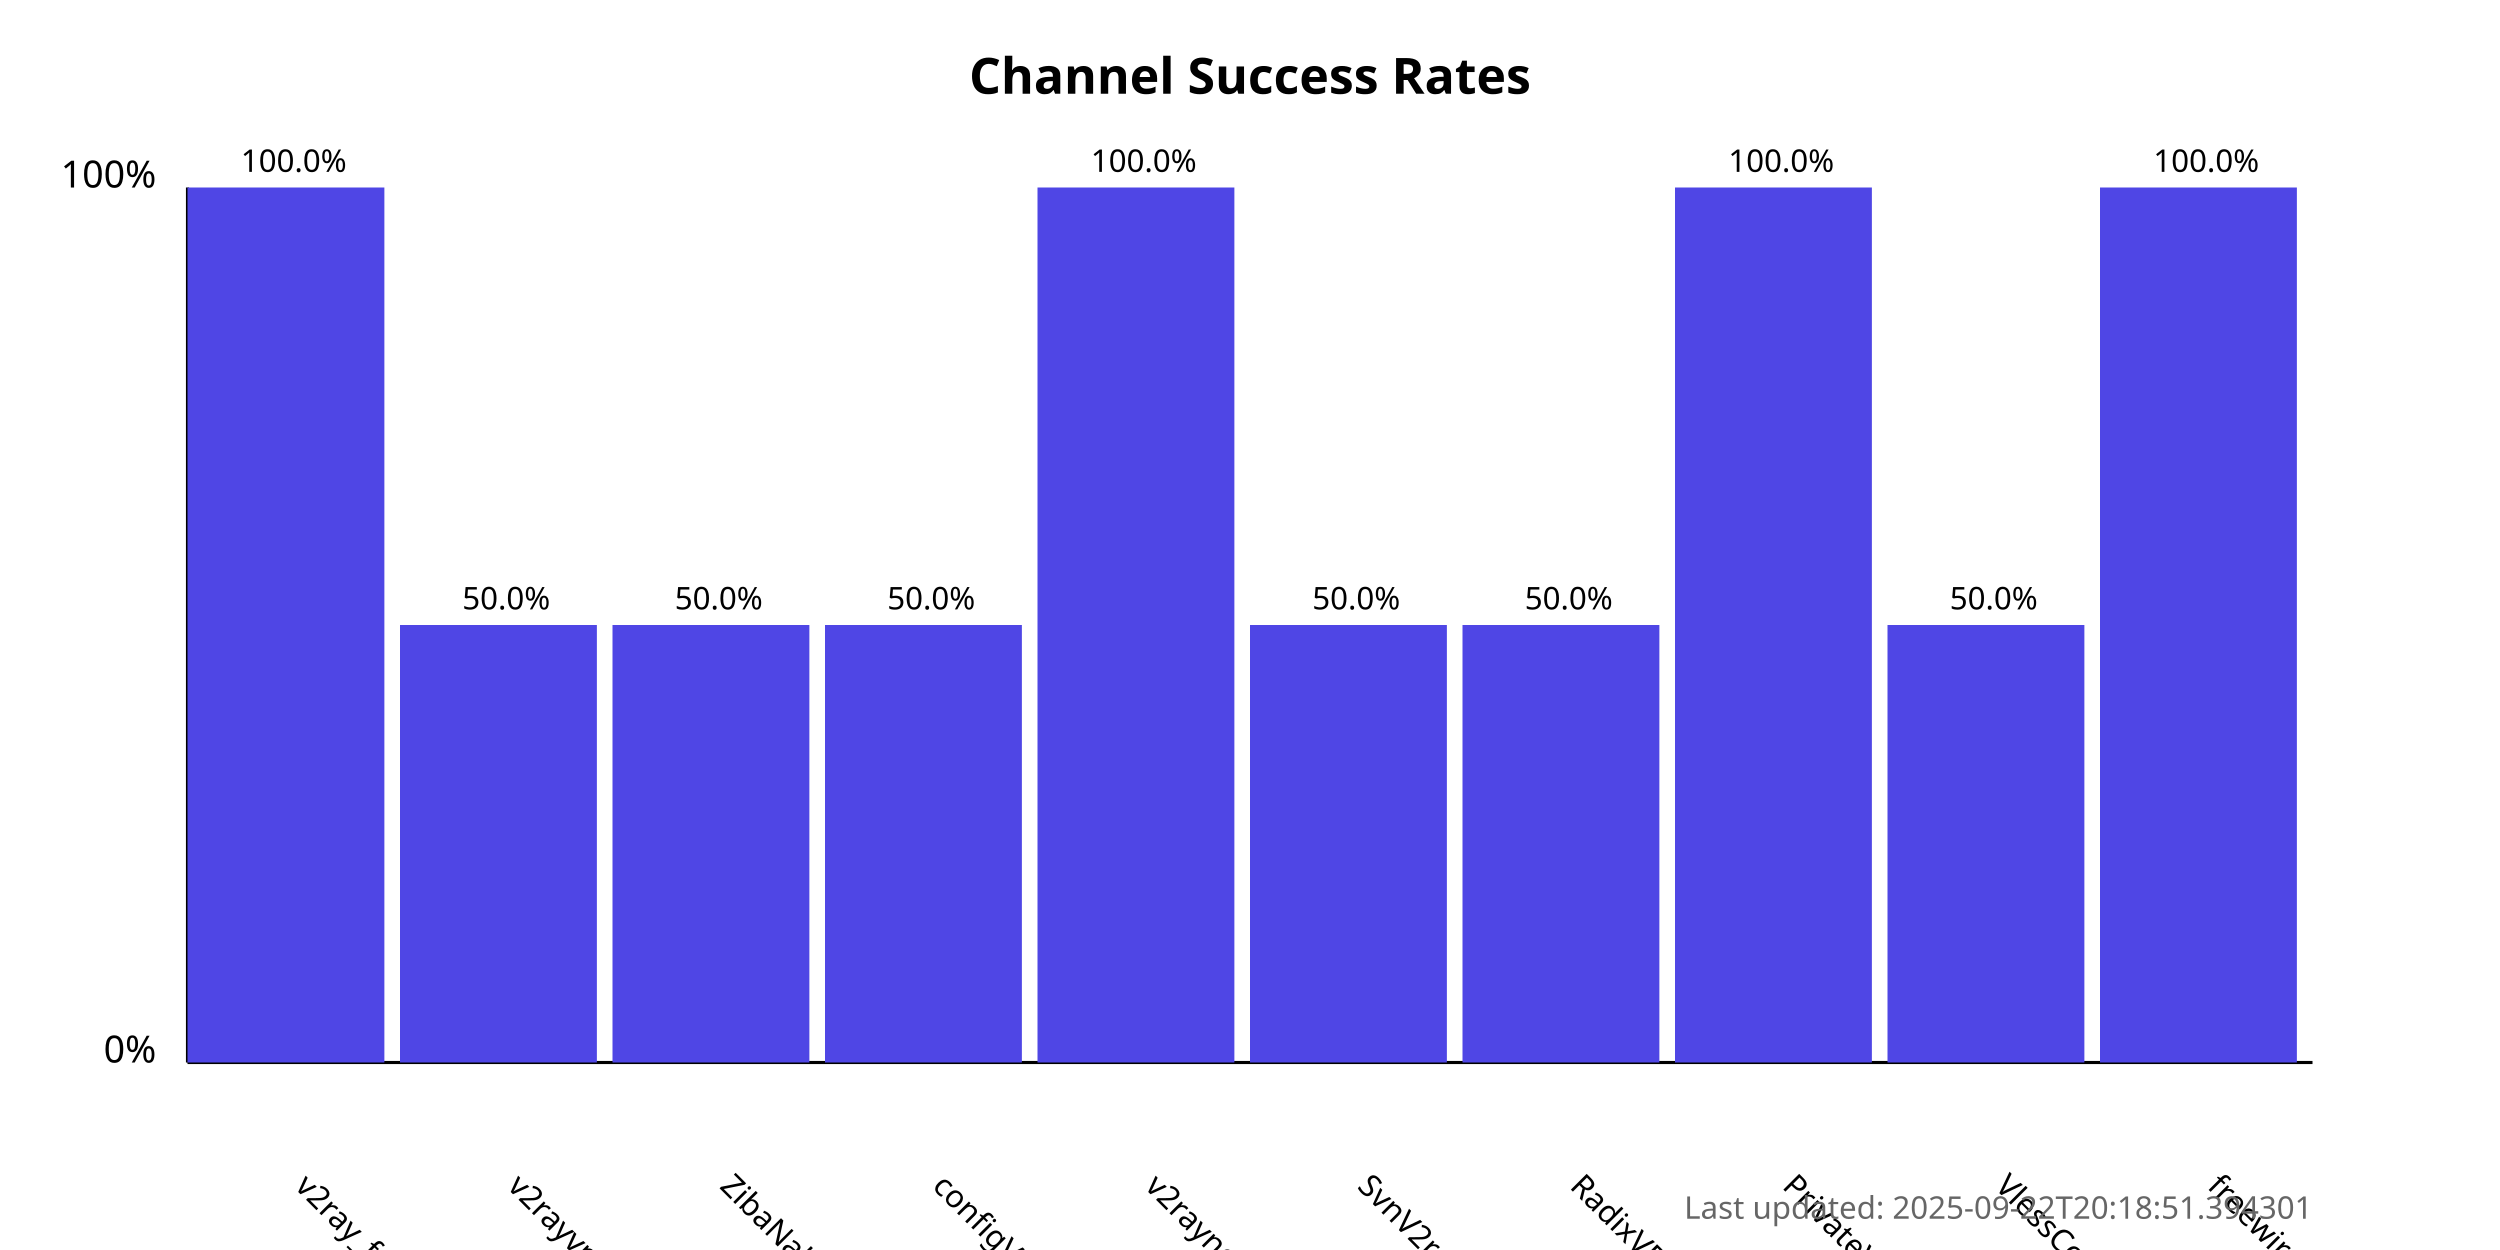
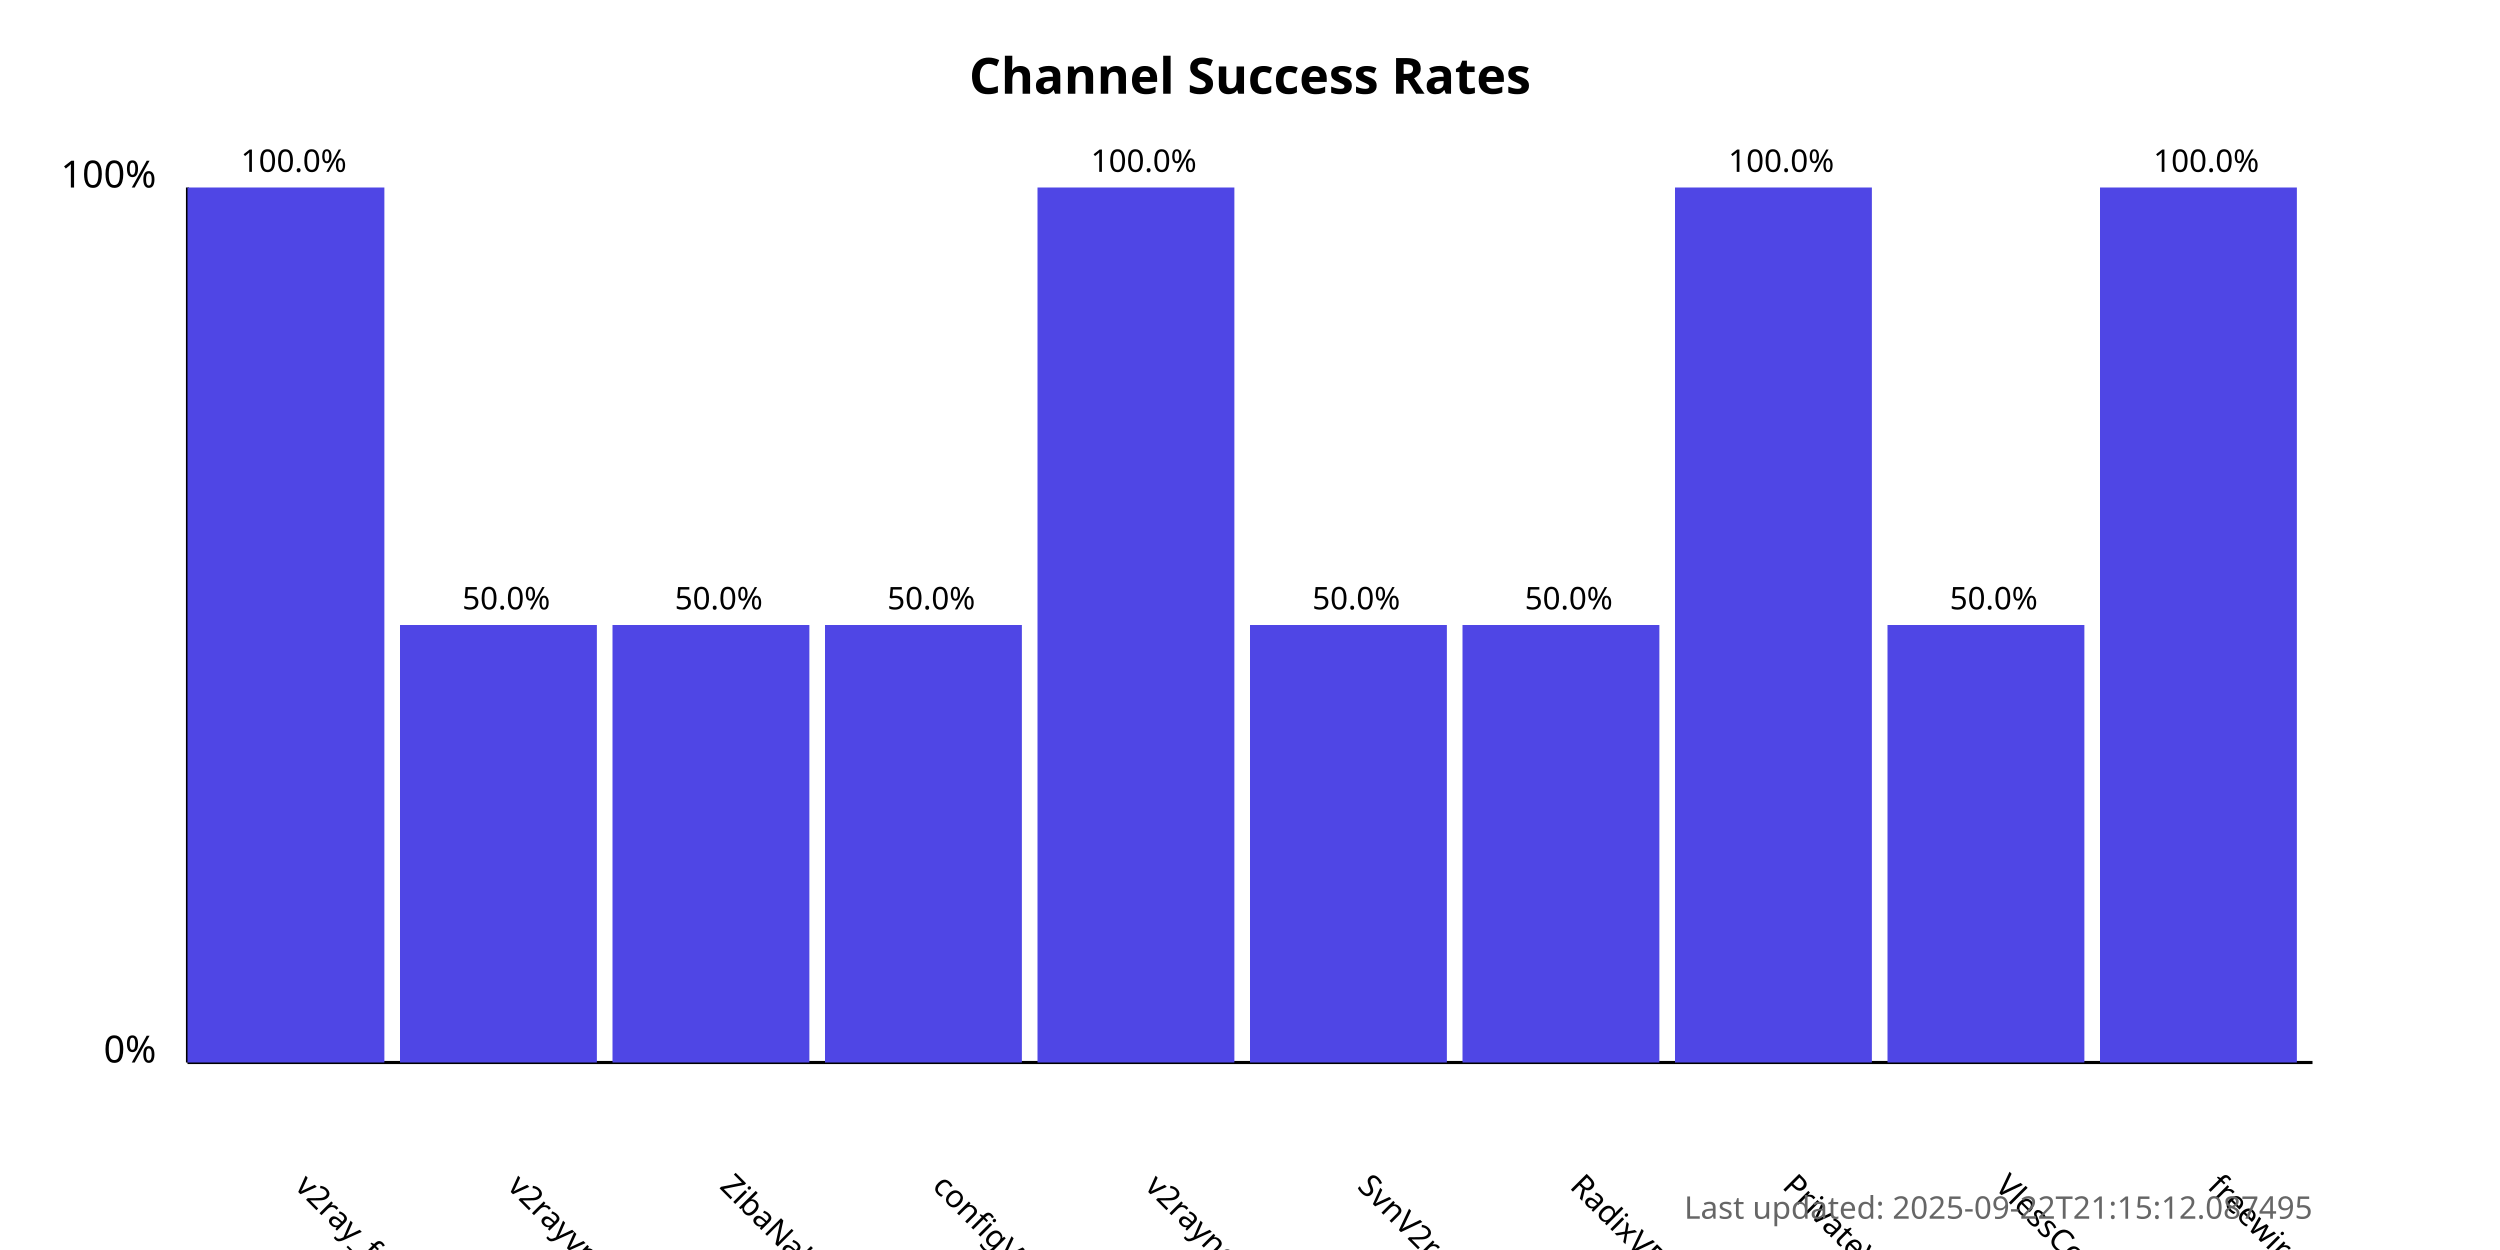
<svg xmlns="http://www.w3.org/2000/svg" width="800" height="400">
  <style>
            .chart-title { font: bold 16px sans-serif; }
            .axis-label { font: 12px sans-serif; }
            .tick-label { font: 10px sans-serif; }
            .bar { fill: #4f46e5; }
            .bar:hover { fill: #6366f1; }
            .timestamp { font: 10px sans-serif; fill: #666; }
        </style>
  <text x="400.0" y="30" text-anchor="middle" class="chart-title">
            Channel Success Rates
        </text>
  <line x1="60" y1="340" x2="60" y2="60" stroke="black" stroke-width="1" />
  <line x1="60" y1="340" x2="740" y2="340" stroke="black" stroke-width="1" />
  <text x="50" y="340" text-anchor="end" class="axis-label">0%</text>
  <text x="50" y="60" text-anchor="end" class="axis-label">100%</text>
  <g>
    <rect x="60" y="60.0" width="63.0" height="280.0" class="bar" />
    <text x="94.0" y="380" transform="rotate(45, 94.0, 380)" text-anchor="start" class="tick-label">
                v2ray_free_conf
            </text>
    <text x="94.0" y="55.0" text-anchor="middle" class="tick-label">
                100.0%
            </text>
  </g>
  <g>
    <rect x="128.0" y="200.0" width="63.0" height="140.0" class="bar" />
    <text x="162.0" y="380" transform="rotate(45, 162.0, 380)" text-anchor="start" class="tick-label">
                v2rayvpno
            </text>
    <text x="162.0" y="195.0" text-anchor="middle" class="tick-label">
                50.0%
            </text>
  </g>
  <g>
    <rect x="196.0" y="200.0" width="63.0" height="140.0" class="bar" />
    <text x="230.0" y="380" transform="rotate(45, 230.0, 380)" text-anchor="start" class="tick-label">
                ZibaNabz
            </text>
    <text x="230.0" y="195.0" text-anchor="middle" class="tick-label">
                50.0%
            </text>
  </g>
  <g>
    <rect x="264.0" y="200.0" width="63.0" height="140.0" class="bar" />
    <text x="298.0" y="380" transform="rotate(45, 298.0, 380)" text-anchor="start" class="tick-label">
                configV2rayForFree
            </text>
    <text x="298.0" y="195.0" text-anchor="middle" class="tick-label">
                50.0%
            </text>
  </g>
  <g>
    <rect x="332.0" y="60.0" width="63.0" height="280.0" class="bar" />
    <text x="366.0" y="380" transform="rotate(45, 366.0, 380)" text-anchor="start" class="tick-label">
                v2rayngvpn
            </text>
    <text x="366.0" y="55.0" text-anchor="middle" class="tick-label">
                100.0%
            </text>
  </g>
  <g>
    <rect x="400.0" y="200.0" width="63.0" height="140.0" class="bar" />
    <text x="434.0" y="380" transform="rotate(45, 434.0, 380)" text-anchor="start" class="tick-label">
                SvnV2ray
            </text>
    <text x="434.0" y="195.0" text-anchor="middle" class="tick-label">
                50.0%
            </text>
  </g>
  <g>
    <rect x="468.0" y="200.0" width="63.0" height="140.0" class="bar" />
    <text x="502.0" y="380" transform="rotate(45, 502.0, 380)" text-anchor="start" class="tick-label">
                RadixVPN
            </text>
    <text x="502.0" y="195.0" text-anchor="middle" class="tick-label">
                50.0%
            </text>
  </g>
  <g>
    <rect x="536.0" y="60.0" width="63.0" height="280.0" class="bar" />
    <text x="570.0" y="380" transform="rotate(45, 570.0, 380)" text-anchor="start" class="tick-label">
                PrivateVPNs
            </text>
    <text x="570.0" y="55.0" text-anchor="middle" class="tick-label">
                100.0%
            </text>
  </g>
  <g>
    <rect x="604.0" y="200.0" width="63.0" height="140.0" class="bar" />
    <text x="638.0" y="380" transform="rotate(45, 638.0, 380)" text-anchor="start" class="tick-label">
                VlessConfig
            </text>
    <text x="638.0" y="195.0" text-anchor="middle" class="tick-label">
                50.0%
            </text>
  </g>
  <g>
    <rect x="672.0" y="60.0" width="63.0" height="280.0" class="bar" />
    <text x="706.0" y="380" transform="rotate(45, 706.0, 380)" text-anchor="start" class="tick-label">
                freewireguard
            </text>
    <text x="706.0" y="55.0" text-anchor="middle" class="tick-label">
                100.0%
            </text>
  </g>
  <text x="740" y="390" text-anchor="end" class="timestamp">
-             Last updated: 2025-09-22T20:18:51.394301
+             Last updated: 2025-09-22T21:15:12.087495
        </text>
</svg>
